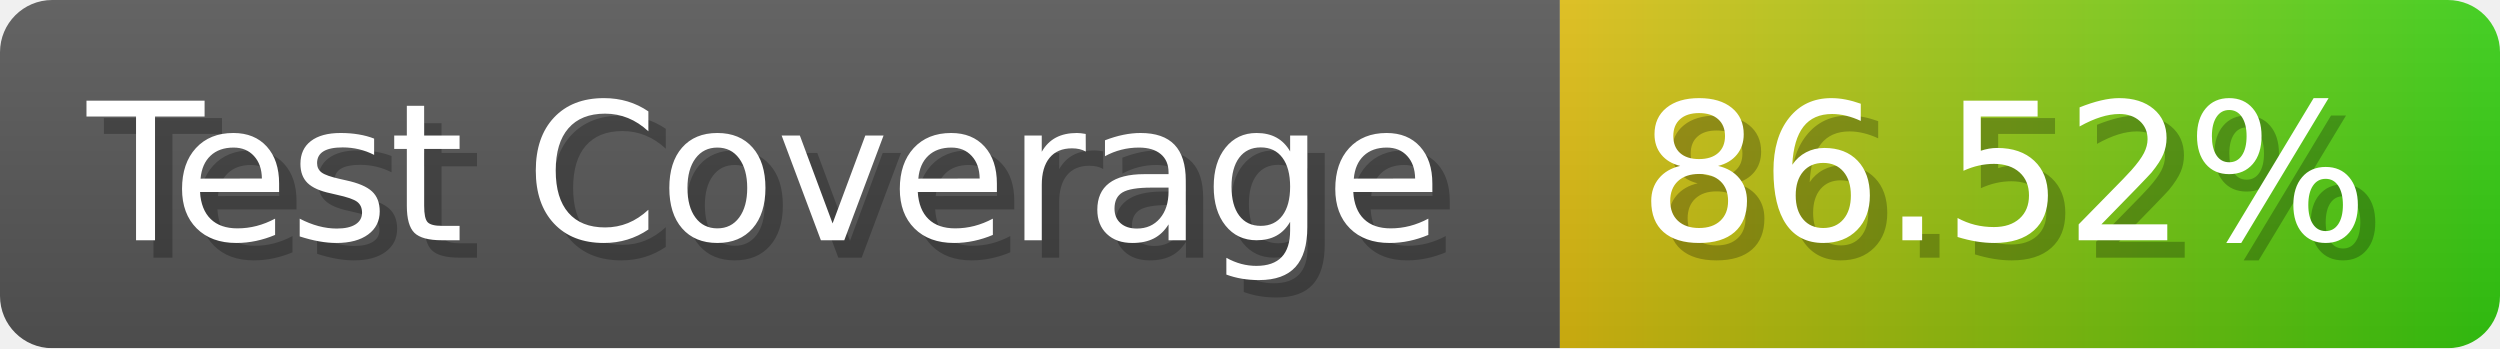
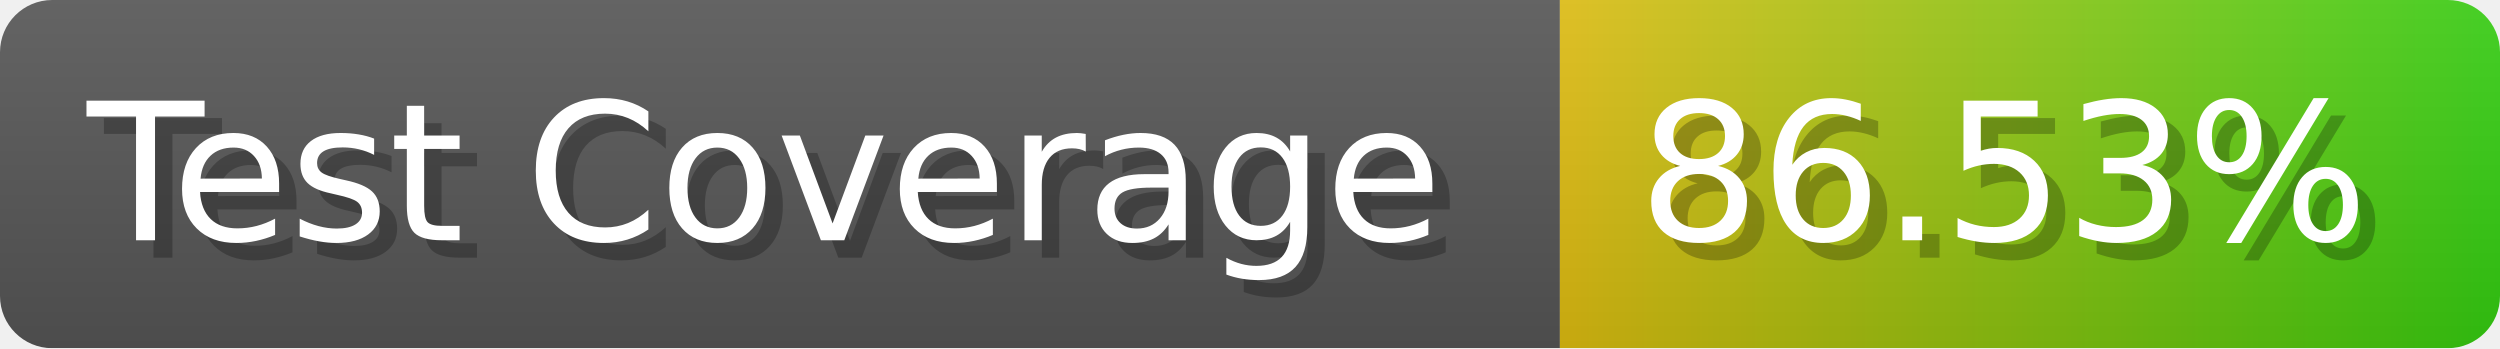
- <svg xmlns="http://www.w3.org/2000/svg" width="143.6" height="20" viewBox="0 0 1436 200" role="img" aria-label="Test Coverage: 86.52%">
+ <svg xmlns="http://www.w3.org/2000/svg" width="143.6" height="20" viewBox="0 0 1436 200" role="img" aria-label="Test Coverage: 86.53%">
  <linearGradient id="a" x2="0" y2="100%">
    <stop offset="0" stop-opacity=".1" stop-color="#EEE" />
    <stop offset="1" stop-opacity=".1" />
  </linearGradient>
  <mask id="m">
    <rect width="1436" height="200" rx="30" fill="#FFF" />
  </mask>
  <g mask="url(#m)">
    <rect width="896" height="200" fill="#555" />
    <rect width="540" height="200" fill="url(#x)" x="896" />
    <rect width="1436" height="200" fill="url(#a)" />
  </g>
  <g aria-hidden="true" fill="#fff" text-anchor="start" font-family="Verdana,DejaVu Sans,sans-serif" font-size="110">
    <text x="60" y="148" textLength="796" fill="#000" opacity="0.25">Test Coverage</text>
    <text x="50" y="138" textLength="796">Test Coverage</text>
-     <text x="951" y="148" textLength="440" fill="#000" opacity="0.25">86.52%</text>
-     <text x="941" y="138" textLength="440">86.52%</text>
+     <text x="951" y="148" textLength="440" fill="#000" opacity="0.25">86.53%</text>
+     <text x="941" y="138" textLength="440">86.53%</text>
  </g>
  <linearGradient id="x" x1="0%" y1="0%" x2="100%" y2="0%">
    <stop offset="0%" style="stop-color:#DB1" />
    <stop offset="100%" style="stop-color:#3C1" />
  </linearGradient>
</svg>
